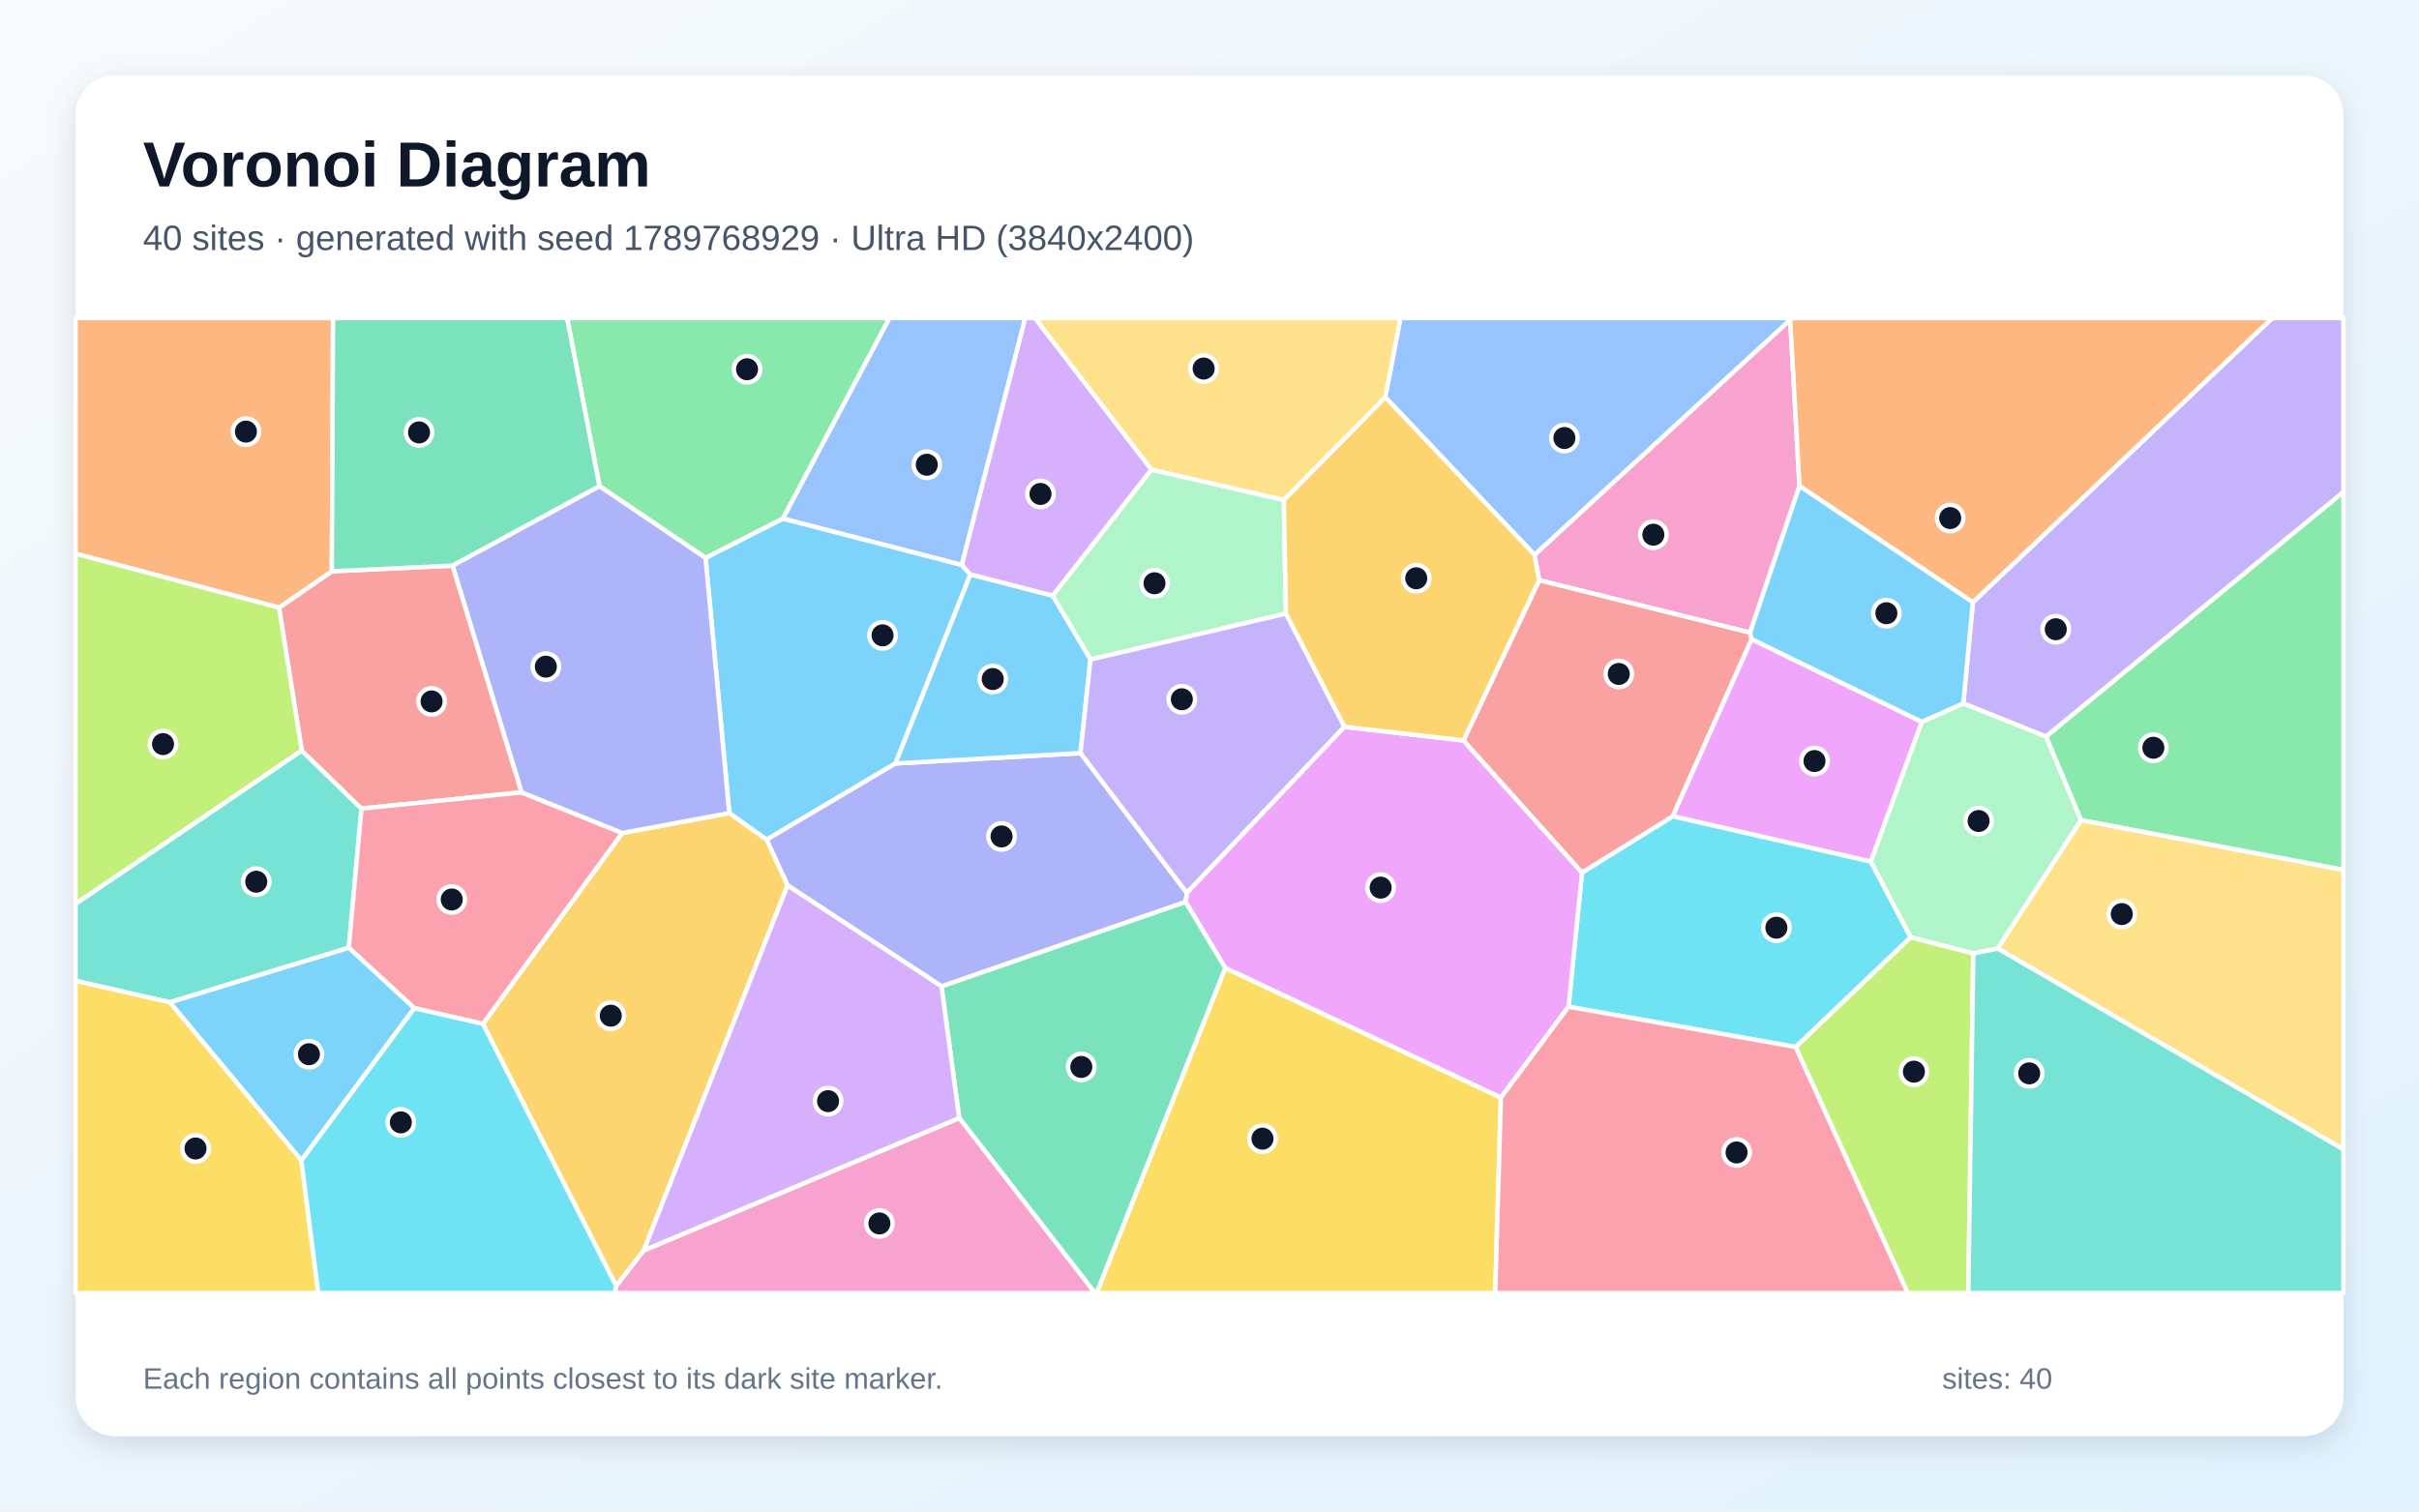
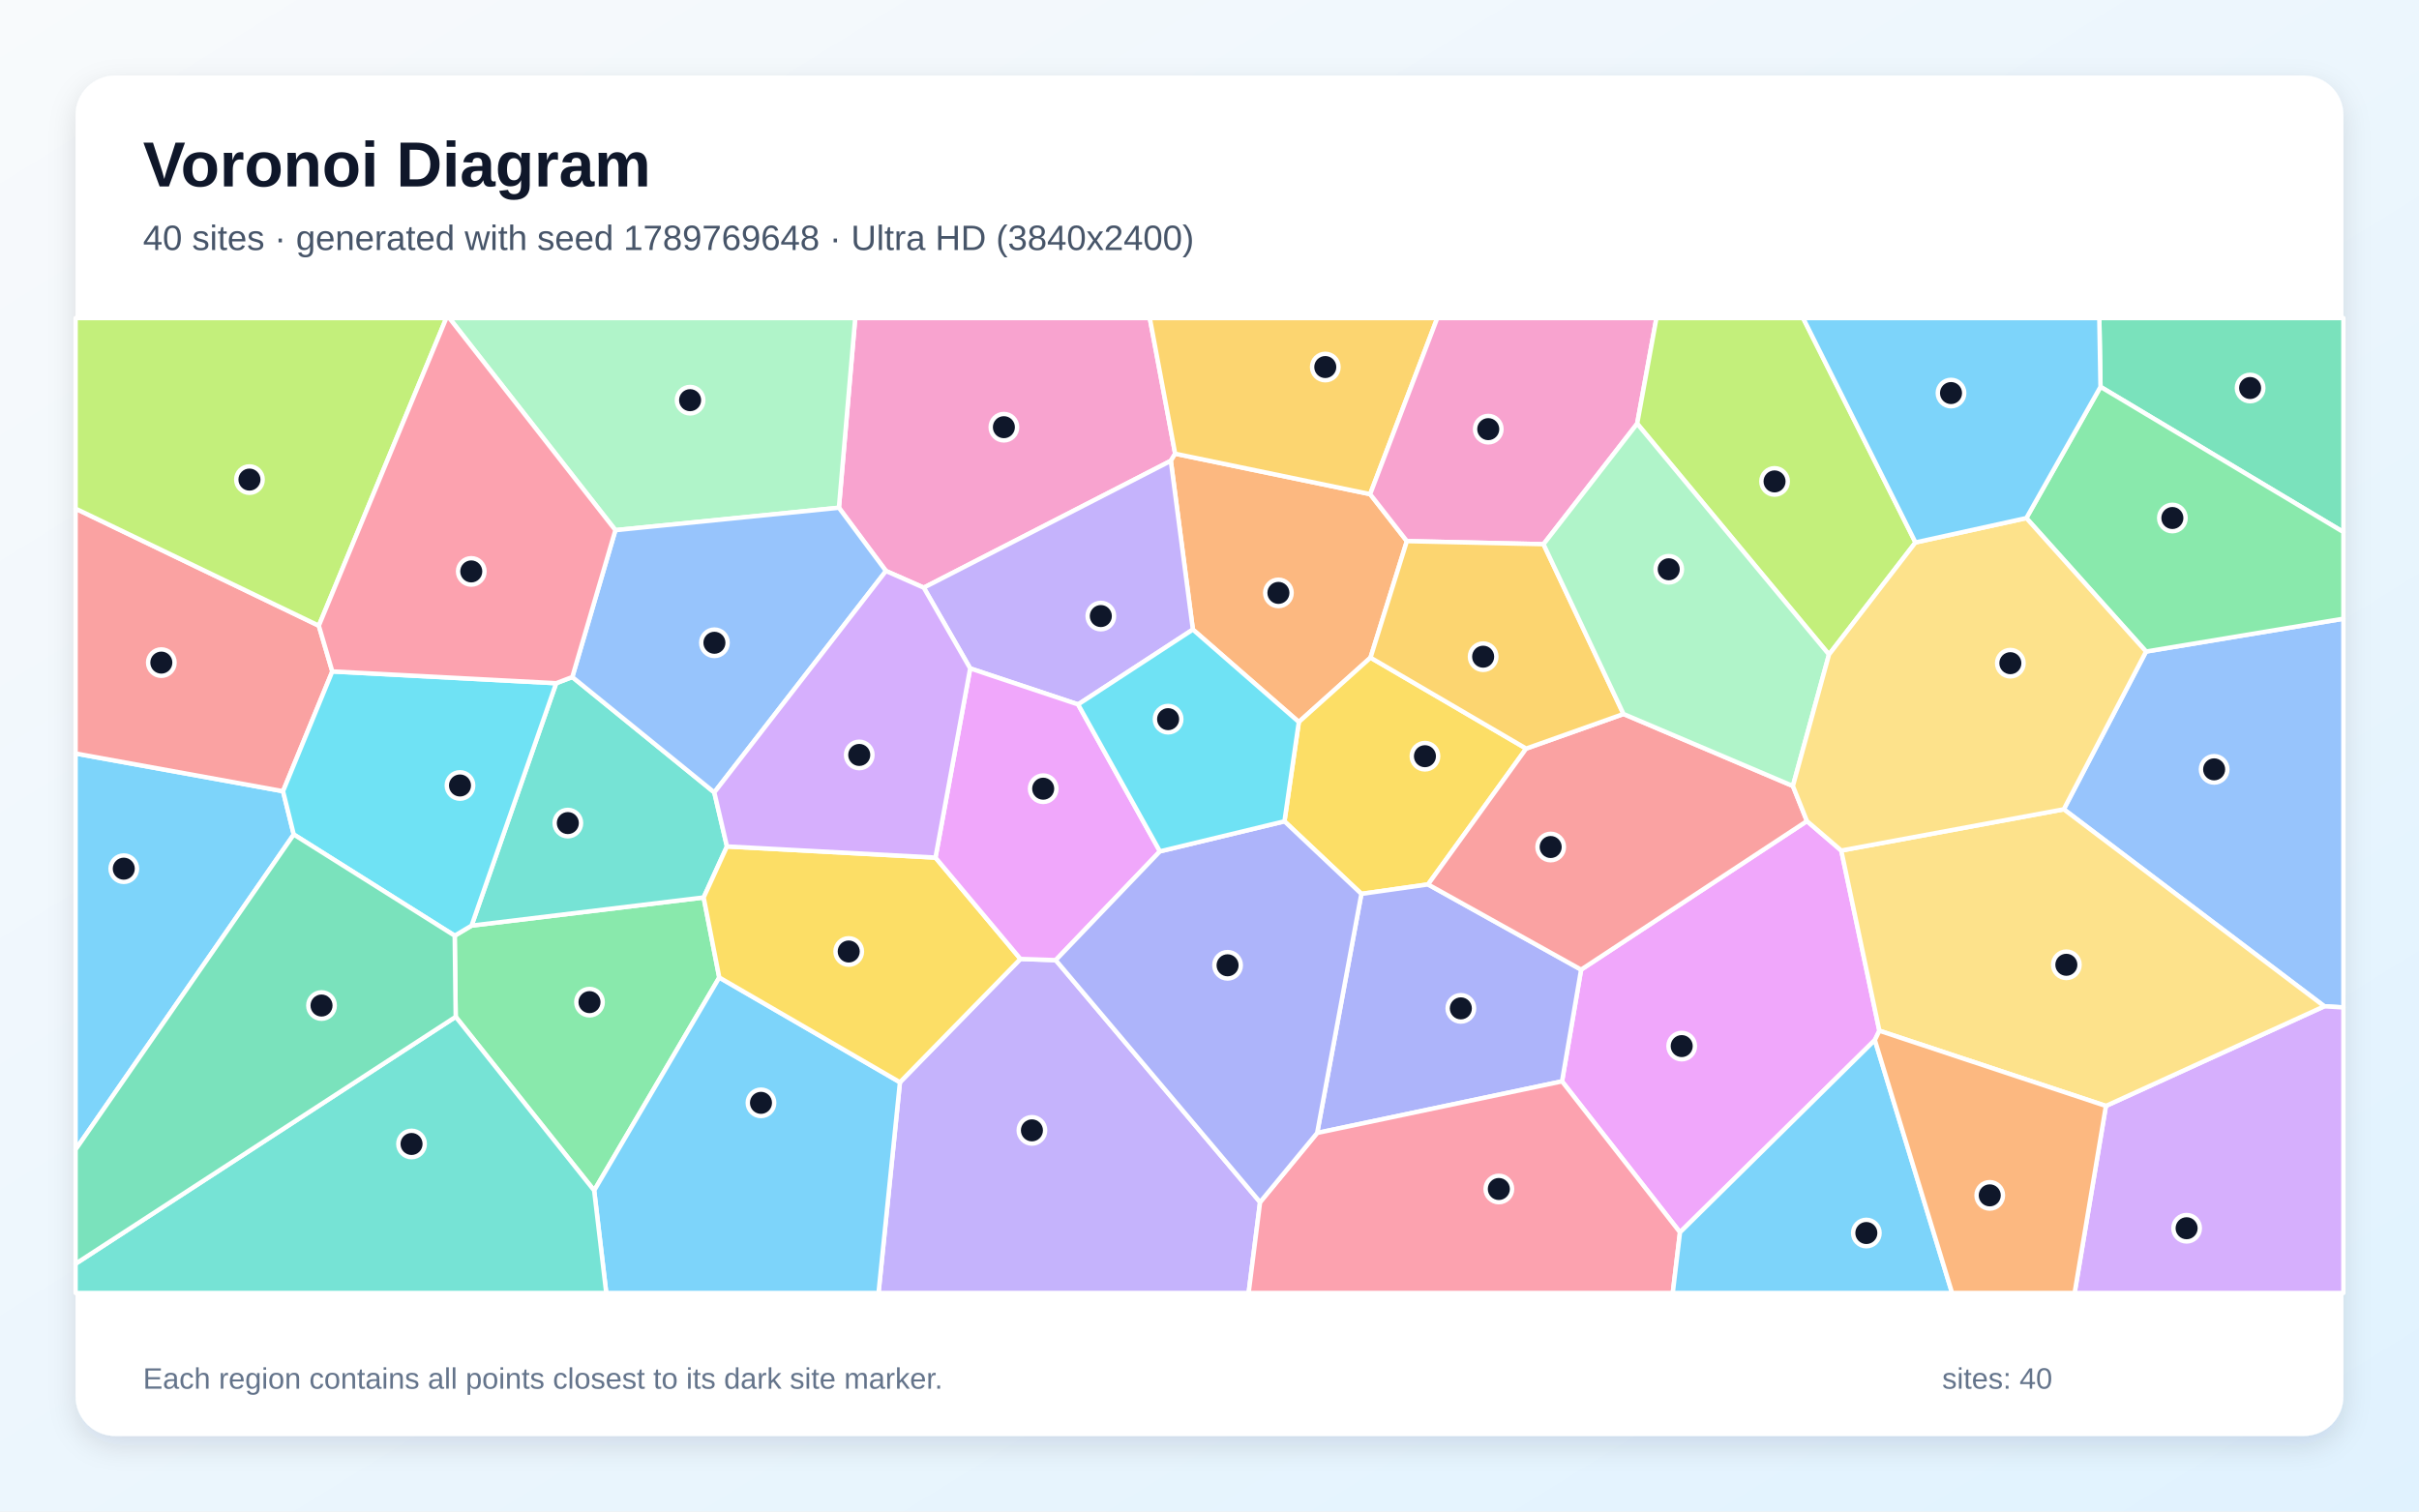
<svg xmlns="http://www.w3.org/2000/svg" width="3840" height="2400" viewBox="0 0 3840 2400" role="img" aria-labelledby="title description">
  <defs>
    <linearGradient id="background" x1="0" y1="0" x2="1" y2="1">
      <stop stop-color="#F8FAFC" />
      <stop offset="1" stop-color="#E0F2FE" />
    </linearGradient>
    <filter id="shadow" x="-5%" y="-5%" width="110%" height="110%">
      <feDropShadow dx="0" dy="15" stdDeviation="22" flood-color="#0F172A" flood-opacity=".12" />
    </filter>
  </defs>
  <rect width="3840" height="2400" fill="url(#background)" />
  <rect x="120" y="120" width="3600" height="2160" rx="63" fill="#FFFFFF" filter="url(#shadow)" />
  <g font-family="Arial, sans-serif">
    <text x="227" y="296" font-size="101" font-weight="700" fill="#0F172A">Voronoi Diagram</text>
-     <text x="227" y="397" font-size="56" fill="#475569">40 sites · generated with seed 1789768929 · Ultra HD (3840x2400)</text>
+     <text x="227" y="397" font-size="56" fill="#475569">40 sites · generated with seed 1789769648 · Ultra HD (3840x2400)</text>
  </g>
  <g stroke="#FFFFFF" stroke-width="7" stroke-linejoin="round">
-     <polygon points="1120.0,885.8 1242.9,823.3 1526.6,896.8 1540.4,912.3 1421.5,1212.2 1216.9,1333.3 1157.7,1291.0" fill="#38BDF8" fill-opacity="0.65" />
-     <polygon points="3247.9,1169.7 3116.6,1116.9 3131.8,956.3 3607.0,505.0 3720.0,505.0 3720.0,781.3" fill="#A78BFA" fill-opacity="0.65" />
-     <polygon points="2778.1,1004.5 2443.3,921.3 2435.9,880.9 2841.8,507.6 2856.6,771.7" fill="#F472B6" fill-opacity="0.65" />
-     <polygon points="3131.8,956.3 2856.6,771.7 2841.8,507.6 2842.4,505.0 3607.0,505.0" fill="#FB923C" fill-opacity="0.65" />
-     <polygon points="1945.1,1536.8 2382.6,1742.7 2373.6,2053.0 1740.7,2053.0" fill="#FACC15" fill-opacity="0.65" />
-     <polygon points="3303.4,1302.3 3247.9,1169.7 3720.0,781.3 3720.0,1381.3" fill="#4ADE80" fill-opacity="0.65" />
-     <polygon points="269.6,1591.5 120.0,1557.4 120.0,1435.0 479.0,1191.7 573.8,1283.9 553.7,1504.9" fill="#2DD4BF" fill-opacity="0.65" />
-     <polygon points="2841.8,507.6 2435.9,880.9 2199.0,630.6 2223.1,505.0 2842.4,505.0" fill="#60A5FA" fill-opacity="0.65" />
-     <polygon points="3050.8,1146.2 2969.8,1368.1 2655.2,1296.1 2780.5,1014.8" fill="#E879F9" fill-opacity="0.65" />
-     <polygon points="1522.7,1775.2 1494.5,1566.0 1882.2,1431.9 1945.1,1536.8 1740.7,2053.0 1738.1,2053.0" fill="#34D399" fill-opacity="0.65" />
-     <polygon points="828.1,1258.1 573.8,1283.9 479.0,1191.7 442.9,964.8 526.8,907.1 718.6,898.1" fill="#F87171" fill-opacity="0.65" />
-     <polygon points="1884.1,1417.8 1882.2,1431.9 1494.5,1566.0 1250.2,1405.9 1216.9,1333.3 1421.5,1212.2 1715.2,1195.8" fill="#818CF8" fill-opacity="0.65" />
-     <polygon points="766.5,1625.7 987.8,1322.6 1157.7,1291.0 1216.9,1333.3 1250.2,1405.9 1022.0,1985.4 978.2,2042.0" fill="#FBBF24" fill-opacity="0.65" />
-     <polygon points="2850.4,1662.4 3033.1,1488.0 3132.5,1513.7 3124.6,2053.0 3028.3,2053.0" fill="#A3E635" fill-opacity="0.65" />
-     <polygon points="1828.0,745.7 1671.1,946.0 1540.4,912.3 1526.6,896.8 1627.3,505.0 1643.1,505.0" fill="#C084FC" fill-opacity="0.65" />
-     <polygon points="987.8,1322.6 766.5,1625.7 657.7,1600.8 553.7,1504.9 573.8,1283.9 828.1,1258.1" fill="#FB7185" fill-opacity="0.65" />
-     <polygon points="3033.1,1488.0 2850.4,1662.4 2489.9,1598.5 2511.4,1385.4 2655.2,1296.1 2969.8,1368.1" fill="#22D3EE" fill-opacity="0.65" />
-     <polygon points="2038.0,793.7 2041.4,974.2 1731.0,1047.3 1671.1,946.0 1828.0,745.7" fill="#86EFAC" fill-opacity="0.65" />
-     <polygon points="3171.0,1505.9 3303.4,1302.3 3720.0,1381.3 3720.0,1825.1" fill="#FCD34D" fill-opacity="0.65" />
-     <polygon points="1731.0,1047.3 1715.2,1195.8 1421.5,1212.2 1540.4,912.3 1671.1,946.0" fill="#38BDF8" fill-opacity="0.65" />
-     <polygon points="478.4,1842.5 269.6,1591.5 553.7,1504.9 657.7,1600.8" fill="#38BDF8" fill-opacity="0.65" />
-     <polygon points="2134.3,1154.0 1884.1,1417.8 1715.2,1195.8 1731.0,1047.3 2041.4,974.2" fill="#A78BFA" fill-opacity="0.65" />
-     <polygon points="978.2,2042.0 1022.0,1985.4 1522.7,1775.2 1738.1,2053.0 975.8,2053.0" fill="#F472B6" fill-opacity="0.65" />
-     <polygon points="526.8,907.1 442.9,964.8 120.0,879.1 120.0,505.0 528.7,505.0" fill="#FB923C" fill-opacity="0.65" />
-     <polygon points="120.0,1557.4 269.6,1591.5 478.4,1842.5 505.2,2053.0 120.0,2053.0" fill="#FACC15" fill-opacity="0.65" />
-     <polygon points="1242.9,823.3 1120.0,885.8 951.7,772.0 900.2,505.0 1412.1,505.0" fill="#4ADE80" fill-opacity="0.65" />
-     <polygon points="3132.5,1513.7 3171.0,1505.9 3720.0,1825.1 3720.0,2053.0 3124.6,2053.0" fill="#2DD4BF" fill-opacity="0.65" />
-     <polygon points="1526.6,896.8 1242.9,823.3 1412.1,505.0 1627.3,505.0" fill="#60A5FA" fill-opacity="0.65" />
-     <polygon points="2323.2,1175.7 2511.4,1385.4 2489.9,1598.5 2382.6,1742.7 1945.1,1536.8 1882.2,1431.9 1884.1,1417.8 2134.3,1154.0" fill="#E879F9" fill-opacity="0.65" />
-     <polygon points="951.7,772.0 718.6,898.1 526.8,907.1 528.7,505.0 900.2,505.0" fill="#34D399" fill-opacity="0.65" />
-     <polygon points="2780.5,1014.8 2655.2,1296.1 2511.4,1385.4 2323.2,1175.7 2443.3,921.3 2778.1,1004.5" fill="#F87171" fill-opacity="0.65" />
-     <polygon points="987.8,1322.6 828.1,1258.1 718.6,898.1 951.7,772.0 1120.0,885.8 1157.7,1291.0" fill="#818CF8" fill-opacity="0.65" />
-     <polygon points="2323.2,1175.7 2134.3,1154.0 2041.4,974.2 2038.0,793.7 2199.0,630.6 2435.9,880.9 2443.3,921.3" fill="#FBBF24" fill-opacity="0.65" />
-     <polygon points="442.9,964.8 479.0,1191.7 120.0,1435.0 120.0,879.1" fill="#A3E635" fill-opacity="0.65" />
-     <polygon points="1022.0,1985.4 1250.2,1405.9 1494.5,1566.0 1522.7,1775.2" fill="#C084FC" fill-opacity="0.65" />
-     <polygon points="2382.6,1742.7 2489.9,1598.5 2850.4,1662.4 3028.3,2053.0 2373.6,2053.0" fill="#FB7185" fill-opacity="0.65" />
-     <polygon points="478.4,1842.5 657.7,1600.8 766.5,1625.7 978.2,2042.0 975.8,2053.0 505.2,2053.0" fill="#22D3EE" fill-opacity="0.65" />
-     <polygon points="3171.0,1505.9 3132.5,1513.7 3033.1,1488.0 2969.8,1368.1 3050.8,1146.2 3116.6,1116.9 3247.9,1169.7 3303.4,1302.3" fill="#86EFAC" fill-opacity="0.65" />
-     <polygon points="2199.0,630.6 2038.0,793.7 1828.0,745.7 1643.1,505.0 2223.1,505.0" fill="#FCD34D" fill-opacity="0.65" />
-     <polygon points="3050.8,1146.2 2780.5,1014.8 2778.1,1004.5 2856.6,771.7 3131.8,956.3 3116.6,1116.9" fill="#38BDF8" fill-opacity="0.65" />
+     <polygon points="120.0,1825.3 120.0,1196.4 449.3,1256.3 466.3,1325.0" fill="#38BDF8" fill-opacity="0.65" />
+     <polygon points="1428.6,1718.4 1619.9,1522.6 1675.9,1524.5 2000.3,1908.8 1982.1,2053.0 1394.6,2053.0" fill="#A78BFA" fill-opacity="0.65" />
+     <polygon points="1865.5,720.4 1858.6,731.7 1466.4,933.1 1406.4,906.6 1331.7,806.2 1357.6,505.0 1825.2,505.0" fill="#F472B6" fill-opacity="0.65" />
+     <polygon points="2175.0,784.6 2233.3,859.2 2175.6,1044.2 2061.8,1146.4 1893.6,999.6 1858.6,731.7 1865.5,720.4" fill="#FB923C" fill-opacity="0.65" />
+     <polygon points="2422.7,1188.6 2266.9,1404.3 2161.1,1419.3 2039.0,1304.1 2061.8,1146.4 2175.6,1044.2" fill="#FACC15" fill-opacity="0.65" />
+     <polygon points="723.4,1614.5 721.8,1485.7 748.6,1469.7 1117.0,1425.0 1141.8,1552.1 943.2,1890.3" fill="#4ADE80" fill-opacity="0.65" />
+     <polygon points="908.5,1075.0 1133.9,1258.2 1154.0,1344.0 1117.0,1425.0 748.6,1469.7 882.9,1084.8" fill="#2DD4BF" fill-opacity="0.65" />
+     <polygon points="3689.7,1597.8 3276.1,1285.0 3406.7,1034.5 3720.0,982.4 3720.0,1599.6" fill="#60A5FA" fill-opacity="0.65" />
+     <polygon points="2976.2,1651.4 2666.9,1956.7 2479.6,1717.0 2509.9,1539.6 2868.4,1303.7 2922.9,1350.5 2983.4,1636.6" fill="#E879F9" fill-opacity="0.65" />
+     <polygon points="3334.4,614.2 3332.5,505.0 3720.0,505.0 3720.0,844.8" fill="#34D399" fill-opacity="0.65" />
+     <polygon points="506.1,993.5 527.5,1066.1 449.3,1256.3 120.0,1196.4 120.0,807.6" fill="#F87171" fill-opacity="0.65" />
+     <polygon points="2090.9,1798.9 2161.1,1419.3 2266.9,1404.3 2509.9,1539.6 2479.6,1717.0" fill="#818CF8" fill-opacity="0.65" />
+     <polygon points="2175.0,784.6 1865.5,720.4 1825.2,505.0 2281.6,505.0" fill="#FBBF24" fill-opacity="0.65" />
+     <polygon points="506.1,993.5 120.0,807.6 120.0,505.0 708.5,505.0" fill="#A3E635" fill-opacity="0.65" />
+     <polygon points="3343.0,1756.0 3689.7,1597.8 3720.0,1599.6 3720.0,2053.0 3293.3,2053.0" fill="#C084FC" fill-opacity="0.65" />
+     <polygon points="2000.3,1908.8 2090.9,1798.9 2479.6,1717.0 2666.9,1956.7 2655.4,2053.0 1982.1,2053.0" fill="#FB7185" fill-opacity="0.65" />
+     <polygon points="882.9,1084.8 748.6,1469.7 721.8,1485.7 466.3,1325.0 449.3,1256.3 527.5,1066.1" fill="#22D3EE" fill-opacity="0.65" />
+     <polygon points="1331.7,806.2 976.9,841.8 713.3,505.0 1357.6,505.0" fill="#86EFAC" fill-opacity="0.65" />
+     <polygon points="3343.0,1756.0 2983.4,1636.6 2922.9,1350.5 3276.1,1285.0 3689.7,1597.8" fill="#FCD34D" fill-opacity="0.65" />
+     <polygon points="2666.9,1956.7 2976.2,1651.4 3098.8,2053.0 2655.4,2053.0" fill="#38BDF8" fill-opacity="0.65" />
+     <polygon points="943.2,1890.3 1141.8,1552.1 1428.6,1718.4 1394.6,2053.0 962.4,2053.0" fill="#38BDF8" fill-opacity="0.65" />
+     <polygon points="1893.6,999.6 1711.4,1118.5 1540.1,1061.3 1466.4,933.1 1858.6,731.7" fill="#A78BFA" fill-opacity="0.65" />
+     <polygon points="2598.9,672.7 2450.2,864.1 2233.3,859.2 2175.0,784.6 2281.6,505.0 2629.5,505.0" fill="#F472B6" fill-opacity="0.65" />
+     <polygon points="2976.2,1651.4 2983.4,1636.6 3343.0,1756.0 3293.3,2053.0 3098.8,2053.0" fill="#FB923C" fill-opacity="0.65" />
+     <polygon points="1141.8,1552.1 1117.0,1425.0 1154.0,1344.0 1485.0,1361.7 1619.9,1522.6 1428.6,1718.4" fill="#FACC15" fill-opacity="0.65" />
+     <polygon points="3406.7,1034.5 3216.7,822.6 3334.4,614.2 3720.0,844.8 3720.0,982.4" fill="#4ADE80" fill-opacity="0.65" />
+     <polygon points="120.0,2006.6 723.4,1614.5 943.2,1890.3 962.4,2053.0 120.0,2053.0" fill="#2DD4BF" fill-opacity="0.65" />
+     <polygon points="976.9,841.8 1331.7,806.2 1406.4,906.6 1133.9,1258.2 908.5,1075.0" fill="#60A5FA" fill-opacity="0.65" />
+     <polygon points="1540.1,1061.3 1711.4,1118.5 1841.3,1351.8 1675.9,1524.5 1619.9,1522.6 1485.0,1361.7" fill="#E879F9" fill-opacity="0.65" />
+     <polygon points="120.0,2006.6 120.0,1825.3 466.3,1325.0 721.8,1485.7 723.4,1614.5" fill="#34D399" fill-opacity="0.65" />
+     <polygon points="2577.2,1133.7 2846.1,1248.0 2868.4,1303.7 2509.9,1539.6 2266.9,1404.3 2422.7,1188.6" fill="#F87171" fill-opacity="0.65" />
+     <polygon points="2090.9,1798.9 2000.3,1908.8 1675.9,1524.5 1841.3,1351.8 2039.0,1304.1 2161.1,1419.3" fill="#818CF8" fill-opacity="0.65" />
+     <polygon points="2450.2,864.1 2577.2,1133.7 2422.7,1188.6 2175.6,1044.2 2233.3,859.2" fill="#FBBF24" fill-opacity="0.65" />
+     <polygon points="3040.7,861.3 2903.4,1039.3 2598.9,672.7 2629.5,505.0 2862.3,505.0" fill="#A3E635" fill-opacity="0.65" />
+     <polygon points="1485.0,1361.7 1154.0,1344.0 1133.9,1258.2 1406.4,906.6 1466.4,933.1 1540.1,1061.3" fill="#C084FC" fill-opacity="0.65" />
+     <polygon points="976.9,841.8 908.5,1075.0 882.9,1084.8 527.5,1066.1 506.1,993.5 708.5,505.0 713.3,505.0" fill="#FB7185" fill-opacity="0.65" />
+     <polygon points="1841.3,1351.8 1711.4,1118.5 1893.6,999.6 2061.8,1146.4 2039.0,1304.1" fill="#22D3EE" fill-opacity="0.65" />
+     <polygon points="2903.4,1039.3 2846.1,1248.0 2577.2,1133.7 2450.2,864.1 2598.9,672.7" fill="#86EFAC" fill-opacity="0.65" />
+     <polygon points="2922.9,1350.5 2868.4,1303.7 2846.1,1248.0 2903.4,1039.3 3040.7,861.3 3216.7,822.6 3406.7,1034.5 3276.1,1285.0" fill="#FCD34D" fill-opacity="0.65" />
+     <polygon points="3334.4,614.2 3216.7,822.6 3040.7,861.3 2862.3,505.0 3332.5,505.0" fill="#38BDF8" fill-opacity="0.65" />
  </g>
  <g>
-     <circle cx="1401.0" cy="1008.8" r="21" fill="#0F172A" stroke="#FFFFFF" stroke-width="7" />
-     <circle cx="3263.4" cy="999.1" r="21" fill="#0F172A" stroke="#FFFFFF" stroke-width="7" />
-     <circle cx="2624.6" cy="849.0" r="21" fill="#0F172A" stroke="#FFFFFF" stroke-width="7" />
-     <circle cx="3095.8" cy="822.6" r="21" fill="#0F172A" stroke="#FFFFFF" stroke-width="7" />
-     <circle cx="2004.1" cy="1808.0" r="21" fill="#0F172A" stroke="#FFFFFF" stroke-width="7" />
-     <circle cx="3418.3" cy="1187.3" r="21" fill="#0F172A" stroke="#FFFFFF" stroke-width="7" />
-     <circle cx="406.8" cy="1400.0" r="21" fill="#0F172A" stroke="#FFFFFF" stroke-width="7" />
-     <circle cx="2483.4" cy="695.5" r="21" fill="#0F172A" stroke="#FFFFFF" stroke-width="7" />
-     <circle cx="2880.4" cy="1208.4" r="21" fill="#0F172A" stroke="#FFFFFF" stroke-width="7" />
-     <circle cx="1716.5" cy="1694.1" r="21" fill="#0F172A" stroke="#FFFFFF" stroke-width="7" />
-     <circle cx="685.1" cy="1113.7" r="21" fill="#0F172A" stroke="#FFFFFF" stroke-width="7" />
-     <circle cx="1589.9" cy="1328.1" r="21" fill="#0F172A" stroke="#FFFFFF" stroke-width="7" />
-     <circle cx="969.6" cy="1612.7" r="21" fill="#0F172A" stroke="#FFFFFF" stroke-width="7" />
-     <circle cx="3038.2" cy="1701.6" r="21" fill="#0F172A" stroke="#FFFFFF" stroke-width="7" />
-     <circle cx="1651.7" cy="784.3" r="21" fill="#0F172A" stroke="#FFFFFF" stroke-width="7" />
-     <circle cx="717.1" cy="1428.2" r="21" fill="#0F172A" stroke="#FFFFFF" stroke-width="7" />
-     <circle cx="2819.9" cy="1473.0" r="21" fill="#0F172A" stroke="#FFFFFF" stroke-width="7" />
-     <circle cx="1832.7" cy="926.1" r="21" fill="#0F172A" stroke="#FFFFFF" stroke-width="7" />
-     <circle cx="3368.2" cy="1451.4" r="21" fill="#0F172A" stroke="#FFFFFF" stroke-width="7" />
-     <circle cx="1575.9" cy="1078.2" r="21" fill="#0F172A" stroke="#FFFFFF" stroke-width="7" />
-     <circle cx="490.4" cy="1673.9" r="21" fill="#0F172A" stroke="#FFFFFF" stroke-width="7" />
-     <circle cx="1876.1" cy="1110.3" r="21" fill="#0F172A" stroke="#FFFFFF" stroke-width="7" />
-     <circle cx="1396.0" cy="1942.6" r="21" fill="#0F172A" stroke="#FFFFFF" stroke-width="7" />
-     <circle cx="390.4" cy="685.3" r="21" fill="#0F172A" stroke="#FFFFFF" stroke-width="7" />
-     <circle cx="310.4" cy="1823.6" r="21" fill="#0F172A" stroke="#FFFFFF" stroke-width="7" />
-     <circle cx="1185.9" cy="586.3" r="21" fill="#0F172A" stroke="#FFFFFF" stroke-width="7" />
-     <circle cx="3221.2" cy="1704.3" r="21" fill="#0F172A" stroke="#FFFFFF" stroke-width="7" />
-     <circle cx="1471.2" cy="737.9" r="21" fill="#0F172A" stroke="#FFFFFF" stroke-width="7" />
-     <circle cx="2191.7" cy="1409.4" r="21" fill="#0F172A" stroke="#FFFFFF" stroke-width="7" />
-     <circle cx="665.2" cy="686.6" r="21" fill="#0F172A" stroke="#FFFFFF" stroke-width="7" />
-     <circle cx="2569.7" cy="1070.1" r="21" fill="#0F172A" stroke="#FFFFFF" stroke-width="7" />
-     <circle cx="866.5" cy="1058.5" r="21" fill="#0F172A" stroke="#FFFFFF" stroke-width="7" />
-     <circle cx="2248.2" cy="918.2" r="21" fill="#0F172A" stroke="#FFFFFF" stroke-width="7" />
-     <circle cx="258.8" cy="1181.5" r="21" fill="#0F172A" stroke="#FFFFFF" stroke-width="7" />
-     <circle cx="1314.5" cy="1748.4" r="21" fill="#0F172A" stroke="#FFFFFF" stroke-width="7" />
-     <circle cx="2756.7" cy="1829.9" r="21" fill="#0F172A" stroke="#FFFFFF" stroke-width="7" />
-     <circle cx="636.3" cy="1782.1" r="21" fill="#0F172A" stroke="#FFFFFF" stroke-width="7" />
-     <circle cx="3140.9" cy="1303.6" r="21" fill="#0F172A" stroke="#FFFFFF" stroke-width="7" />
-     <circle cx="1910.7" cy="585.2" r="21" fill="#0F172A" stroke="#FFFFFF" stroke-width="7" />
-     <circle cx="2994.5" cy="973.7" r="21" fill="#0F172A" stroke="#FFFFFF" stroke-width="7" />
+     <circle cx="196.5" cy="1379.3" r="21" fill="#0F172A" stroke="#FFFFFF" stroke-width="7" />
+     <circle cx="1638.1" cy="1794.8" r="21" fill="#0F172A" stroke="#FFFFFF" stroke-width="7" />
+     <circle cx="1593.6" cy="678.3" r="21" fill="#0F172A" stroke="#FFFFFF" stroke-width="7" />
+     <circle cx="2029.4" cy="941.4" r="21" fill="#0F172A" stroke="#FFFFFF" stroke-width="7" />
+     <circle cx="2262.0" cy="1200.7" r="21" fill="#0F172A" stroke="#FFFFFF" stroke-width="7" />
+     <circle cx="935.8" cy="1591.2" r="21" fill="#0F172A" stroke="#FFFFFF" stroke-width="7" />
+     <circle cx="901.4" cy="1306.9" r="21" fill="#0F172A" stroke="#FFFFFF" stroke-width="7" />
+     <circle cx="3514.8" cy="1221.6" r="21" fill="#0F172A" stroke="#FFFFFF" stroke-width="7" />
+     <circle cx="2669.6" cy="1661.0" r="21" fill="#0F172A" stroke="#FFFFFF" stroke-width="7" />
+     <circle cx="3571.9" cy="616.1" r="21" fill="#0F172A" stroke="#FFFFFF" stroke-width="7" />
+     <circle cx="256.1" cy="1052.1" r="21" fill="#0F172A" stroke="#FFFFFF" stroke-width="7" />
+     <circle cx="2319.0" cy="1601.1" r="21" fill="#0F172A" stroke="#FFFFFF" stroke-width="7" />
+     <circle cx="2103.8" cy="582.8" r="21" fill="#0F172A" stroke="#FFFFFF" stroke-width="7" />
+     <circle cx="396.0" cy="761.5" r="21" fill="#0F172A" stroke="#FFFFFF" stroke-width="7" />
+     <circle cx="3471.1" cy="1950.2" r="21" fill="#0F172A" stroke="#FFFFFF" stroke-width="7" />
+     <circle cx="2379.3" cy="1887.9" r="21" fill="#0F172A" stroke="#FFFFFF" stroke-width="7" />
+     <circle cx="730.2" cy="1247.2" r="21" fill="#0F172A" stroke="#FFFFFF" stroke-width="7" />
+     <circle cx="1095.5" cy="635.4" r="21" fill="#0F172A" stroke="#FFFFFF" stroke-width="7" />
+     <circle cx="3280.2" cy="1531.9" r="21" fill="#0F172A" stroke="#FFFFFF" stroke-width="7" />
+     <circle cx="2962.7" cy="1957.8" r="21" fill="#0F172A" stroke="#FFFFFF" stroke-width="7" />
+     <circle cx="1208.0" cy="1751.1" r="21" fill="#0F172A" stroke="#FFFFFF" stroke-width="7" />
+     <circle cx="1747.5" cy="978.2" r="21" fill="#0F172A" stroke="#FFFFFF" stroke-width="7" />
+     <circle cx="2362.5" cy="681.4" r="21" fill="#0F172A" stroke="#FFFFFF" stroke-width="7" />
+     <circle cx="3158.6" cy="1898.0" r="21" fill="#0F172A" stroke="#FFFFFF" stroke-width="7" />
+     <circle cx="1347.3" cy="1510.8" r="21" fill="#0F172A" stroke="#FFFFFF" stroke-width="7" />
+     <circle cx="3448.5" cy="822.5" r="21" fill="#0F172A" stroke="#FFFFFF" stroke-width="7" />
+     <circle cx="653.3" cy="1816.4" r="21" fill="#0F172A" stroke="#FFFFFF" stroke-width="7" />
+     <circle cx="1134.1" cy="1020.6" r="21" fill="#0F172A" stroke="#FFFFFF" stroke-width="7" />
+     <circle cx="1656.0" cy="1252.3" r="21" fill="#0F172A" stroke="#FFFFFF" stroke-width="7" />
+     <circle cx="510.4" cy="1596.6" r="21" fill="#0F172A" stroke="#FFFFFF" stroke-width="7" />
+     <circle cx="2461.6" cy="1344.9" r="21" fill="#0F172A" stroke="#FFFFFF" stroke-width="7" />
+     <circle cx="1948.7" cy="1532.7" r="21" fill="#0F172A" stroke="#FFFFFF" stroke-width="7" />
+     <circle cx="2354.4" cy="1042.7" r="21" fill="#0F172A" stroke="#FFFFFF" stroke-width="7" />
+     <circle cx="2817.0" cy="764.4" r="21" fill="#0F172A" stroke="#FFFFFF" stroke-width="7" />
+     <circle cx="1364.0" cy="1198.7" r="21" fill="#0F172A" stroke="#FFFFFF" stroke-width="7" />
+     <circle cx="748.1" cy="907.3" r="21" fill="#0F172A" stroke="#FFFFFF" stroke-width="7" />
+     <circle cx="1854.3" cy="1141.9" r="21" fill="#0F172A" stroke="#FFFFFF" stroke-width="7" />
+     <circle cx="2649.0" cy="903.9" r="21" fill="#0F172A" stroke="#FFFFFF" stroke-width="7" />
+     <circle cx="3191.3" cy="1053.0" r="21" fill="#0F172A" stroke="#FFFFFF" stroke-width="7" />
+     <circle cx="3097.1" cy="624.1" r="21" fill="#0F172A" stroke="#FFFFFF" stroke-width="7" />
  </g>
  <g font-family="Arial, sans-serif" font-size="47" fill="#64748B">
    <text x="227" y="2205">Each region contains all points closest to its dark site marker.</text>
    <text x="3083" y="2205">sites: 40</text>
  </g>
</svg>
